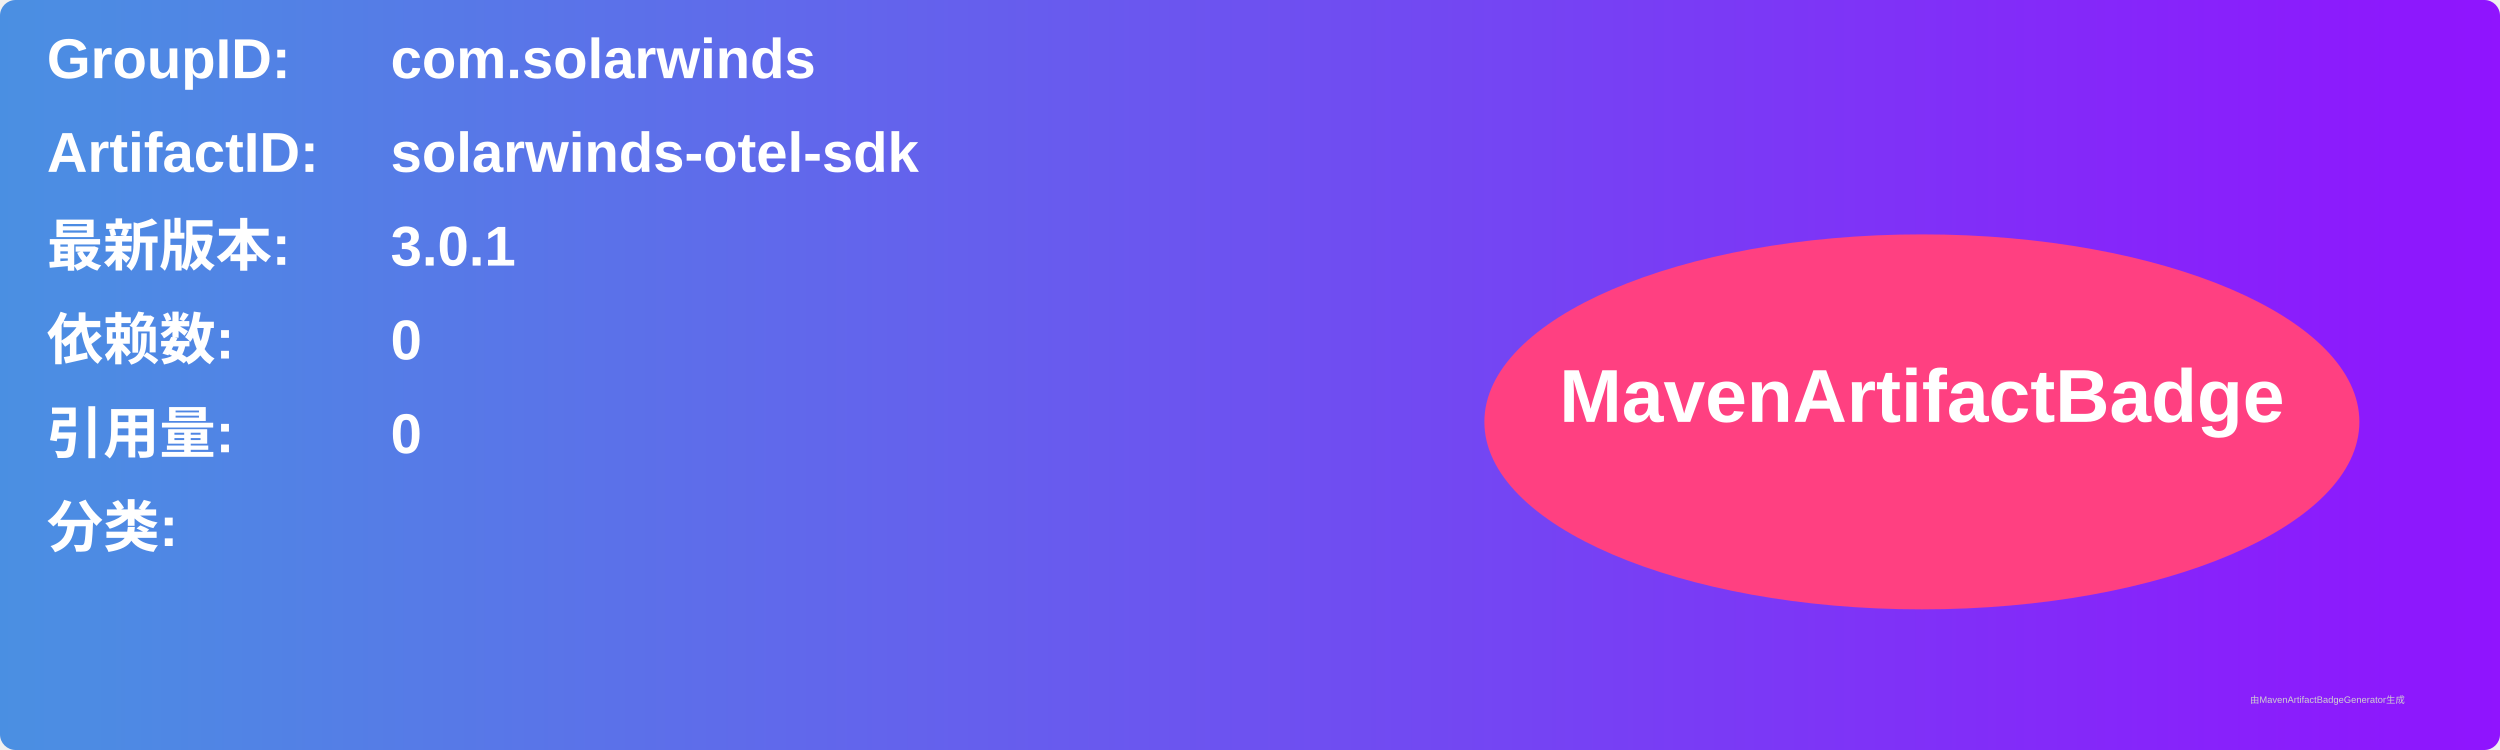
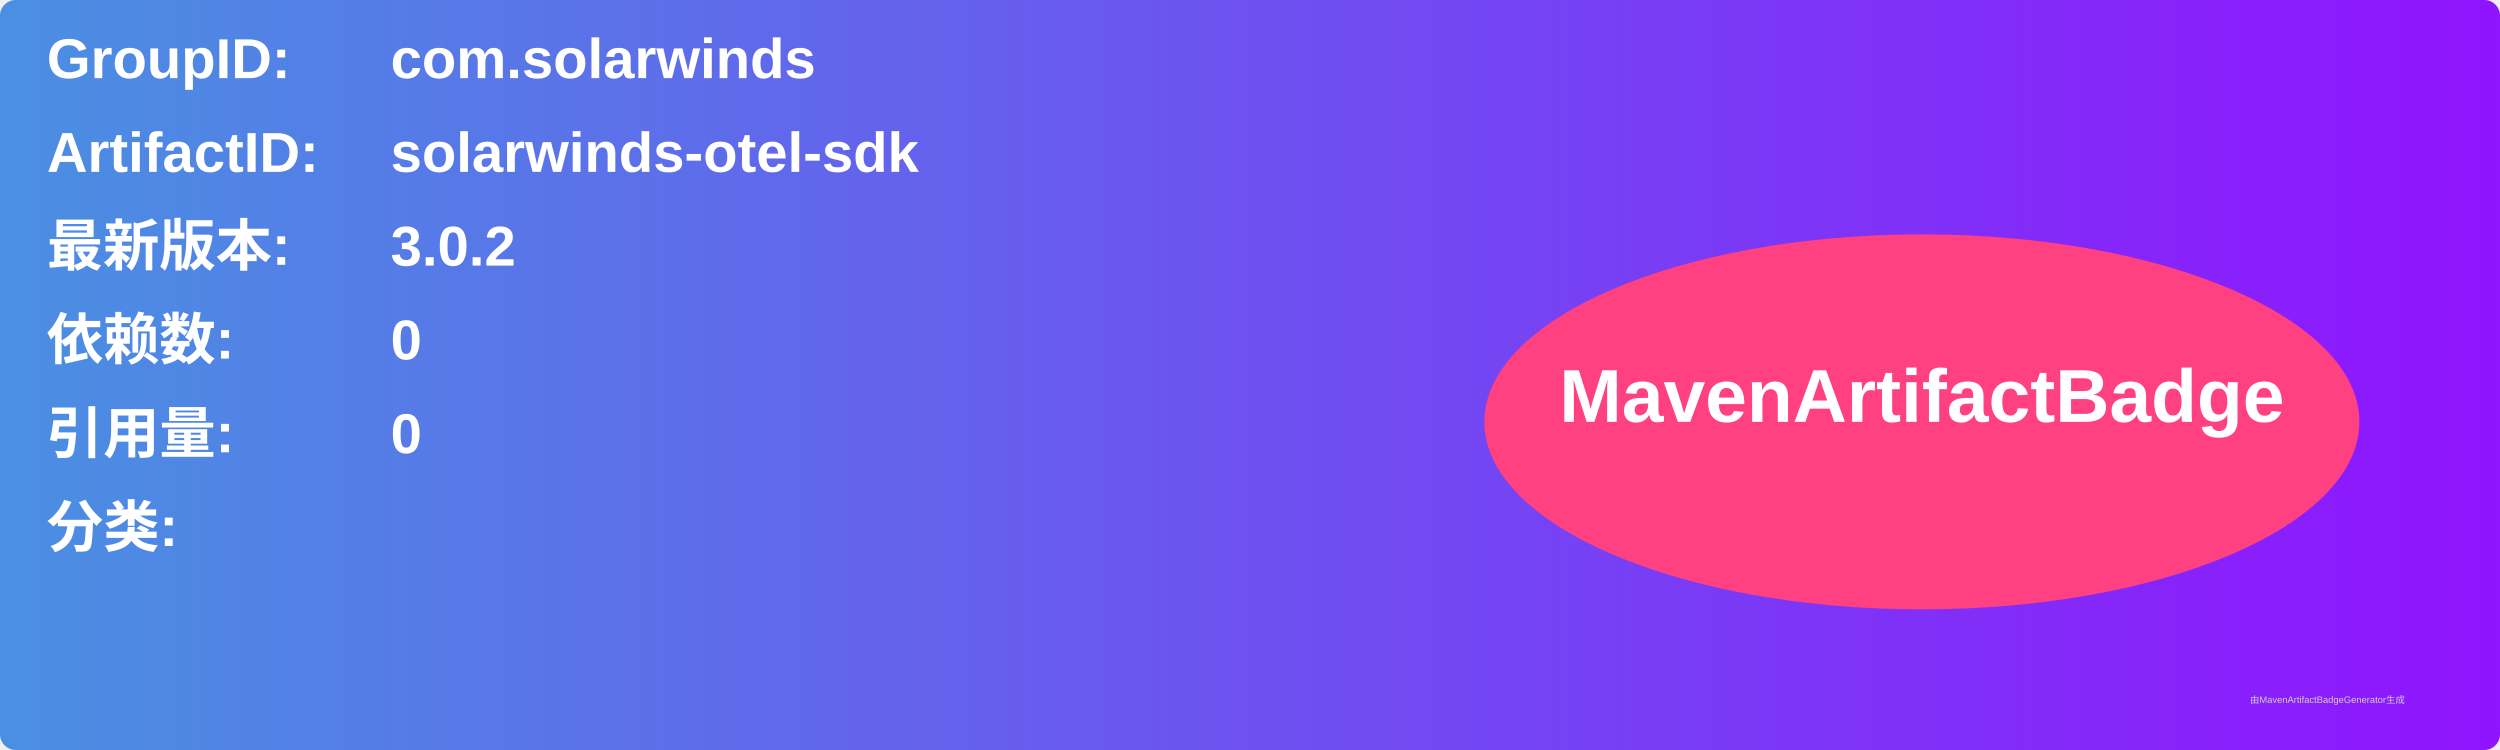
<svg xmlns="http://www.w3.org/2000/svg" width="800" height="240" viewBox="0 0 800 240">
  <linearGradient id="grad" x1="0%" y1="0%" x2="100%" y2="0%">
    <stop offset="0%" stop-color="#4a90e2" />
    <stop offset="100%" stop-color="#9013fe" />
  </linearGradient>
  <rect width="100%" height="100%" rx="5" ry="5" fill="url(#grad)" />
  <g transform="translate(15, 15)">
    <text x="0" y="10" font-family="Arial" font-size="18" fill="white" font-weight="bold" width="260">GroupID:</text>
    <text x="110" y="10" font-family="Arial" font-size="18" fill="white" font-weight="bold" width="460">com.solarwinds</text>
    <text x="0" y="40" font-family="Arial" font-size="18" fill="white" font-weight="bold" width="260">ArtifactID:</text>
    <text x="110" y="40" font-family="Arial" font-size="18" fill="white" font-weight="bold" width="460">solarwinds-otel-sdk</text>
    <text x="0" y="70" font-family="Arial" font-size="18" fill="white" font-weight="bold">最新版本:</text>
    <text x="110" y="70" font-family="Arial" font-size="18" fill="white" font-weight="bold">
-       <tspan font-weight="bold">3.0.1</tspan>
+       <tspan font-weight="bold">3.0.2</tspan>
    </text>
    <text x="0" y="100" font-family="Arial" font-size="18" fill="white" font-weight="bold">依赖数: </text>
    <text x="110" y="100" font-family="Arial" font-size="18" fill="white">
      <tspan font-weight="bold">0</tspan>
    </text>
    <text x="0" y="130" font-family="Arial" font-size="18" fill="white" font-weight="bold">引用量: </text>
    <text x="110" y="130" font-family="Arial" font-size="18" fill="white">
      <tspan font-weight="bold">0</tspan>
    </text>
    <text x="0" y="160" font-family="Arial" font-size="18" fill="white" font-weight="bold">分类:</text>
    <text x="10" y="190" font-family="Arial" font-size="10" fill="white">
      <tspan font-weight="bold" />
    </text>
    <ellipse cx="600" cy="120" rx="140" ry="60" fill="#ff4081" />
    <text x="600" y="120" text-anchor="middle" font-family="Arial" font-size="24" fill="white" font-weight="bold">MavenArtifactBadge</text>
  </g>
  <text x="720" y="225" font-family="Arial" font-size="3" fill="#d0d0d0">由MavenArtifactBadgeGenerator生成</text>
</svg>
